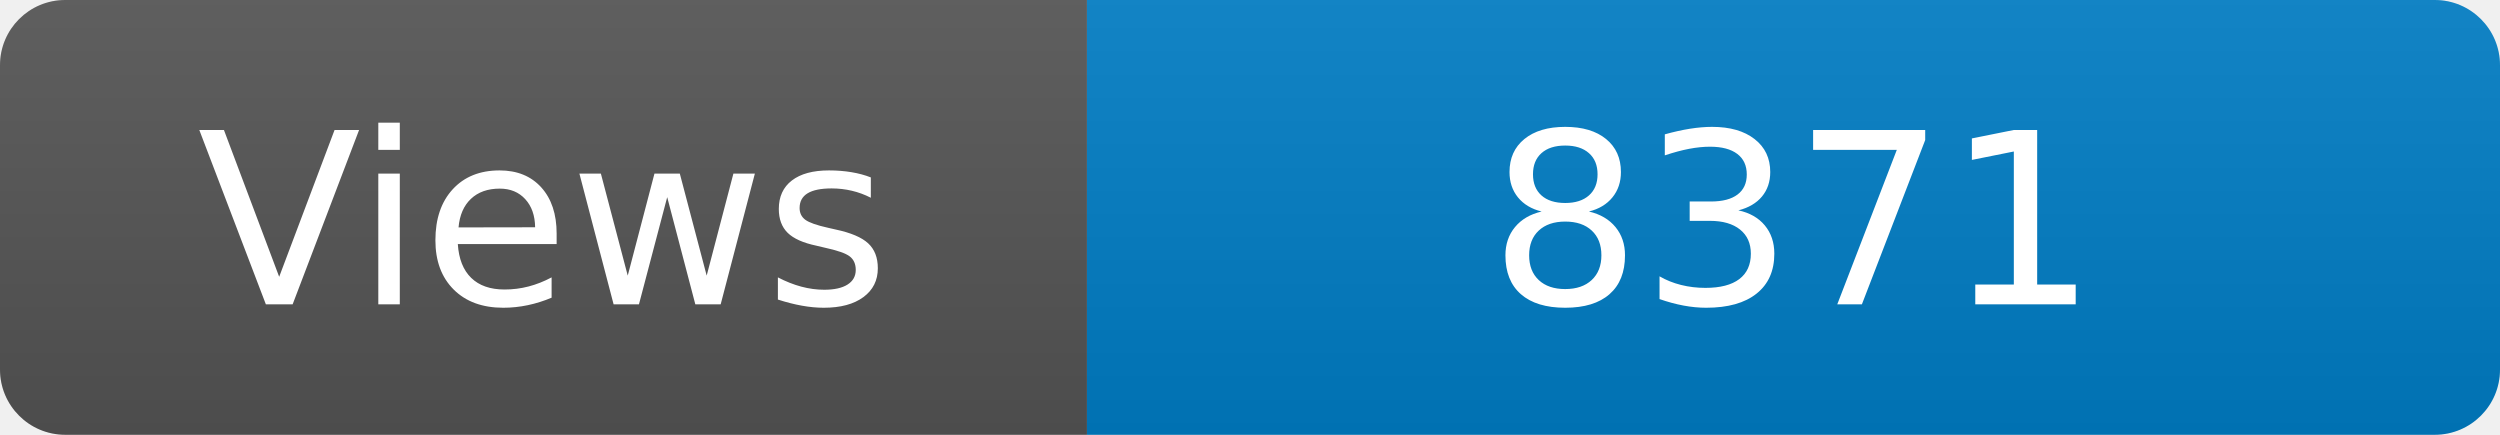
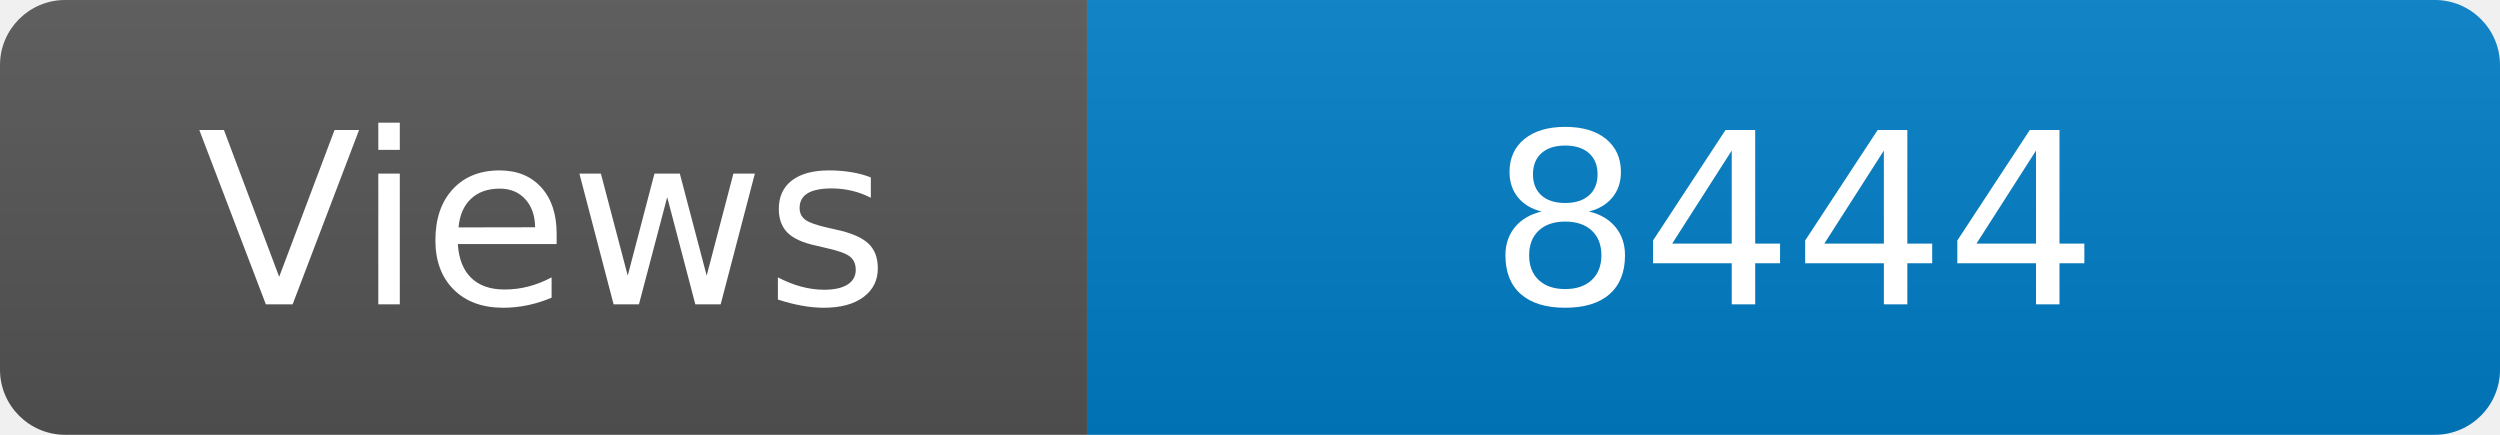
<svg xmlns="http://www.w3.org/2000/svg" width="115" height="20" role="img" aria-label="Maintained?: yes">
  <linearGradient id="s" x2="0" y2="100%">
    <stop offset="0" stop-color="#bbb" stop-opacity=".1" />
    <stop offset="1" stop-opacity=".1" />
  </linearGradient>
  <clipPath id="r">
    <rect width="115" height="20" rx="3" fill="#fff" />
  </clipPath>
  <g clip-path="url(#r)">
    <rect width="50" height="20" fill="#555" />
    <rect x="50" width="160" height="20" fill="#007ec6" />
    <rect width="115" height="20" fill="url(#s)" />
  </g>
  <g fill="#fff" text-anchor="middle" font-family="Verdana,Geneva,DejaVu Sans,sans-serif" font-size="110">
    <text x="250" y="140" transform="scale(.1)" fill="#fff">Views</text>
-     <text x="825" y="140" transform="scale(.1)" fill="#fff">8371</text>
+     <text x="825" y="140" transform="scale(.1)" fill="#fff">8444</text>
  </g>
</svg>
